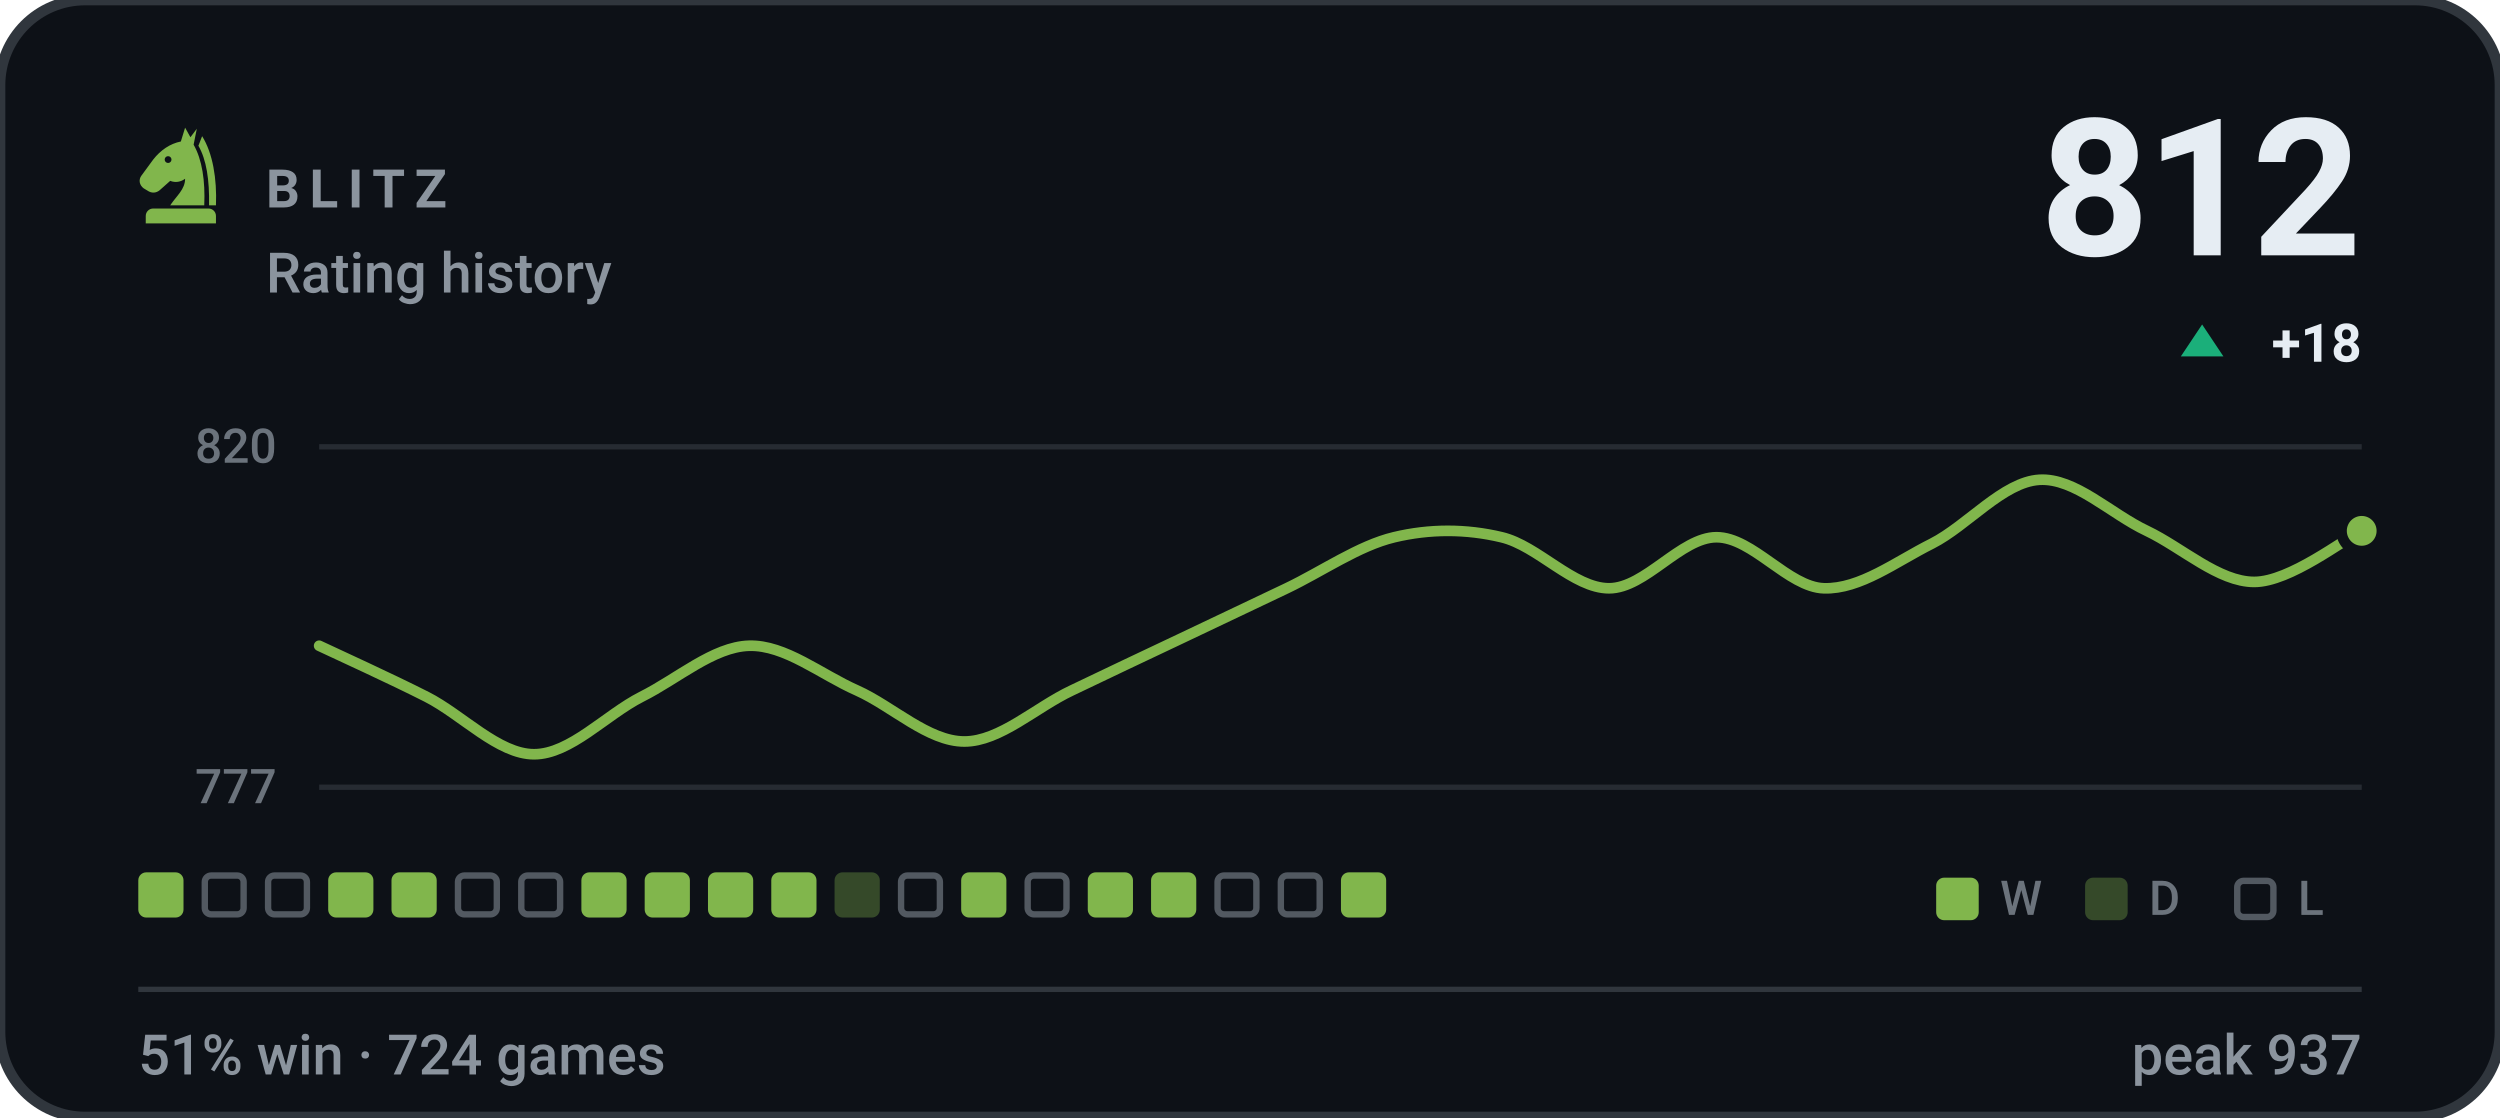
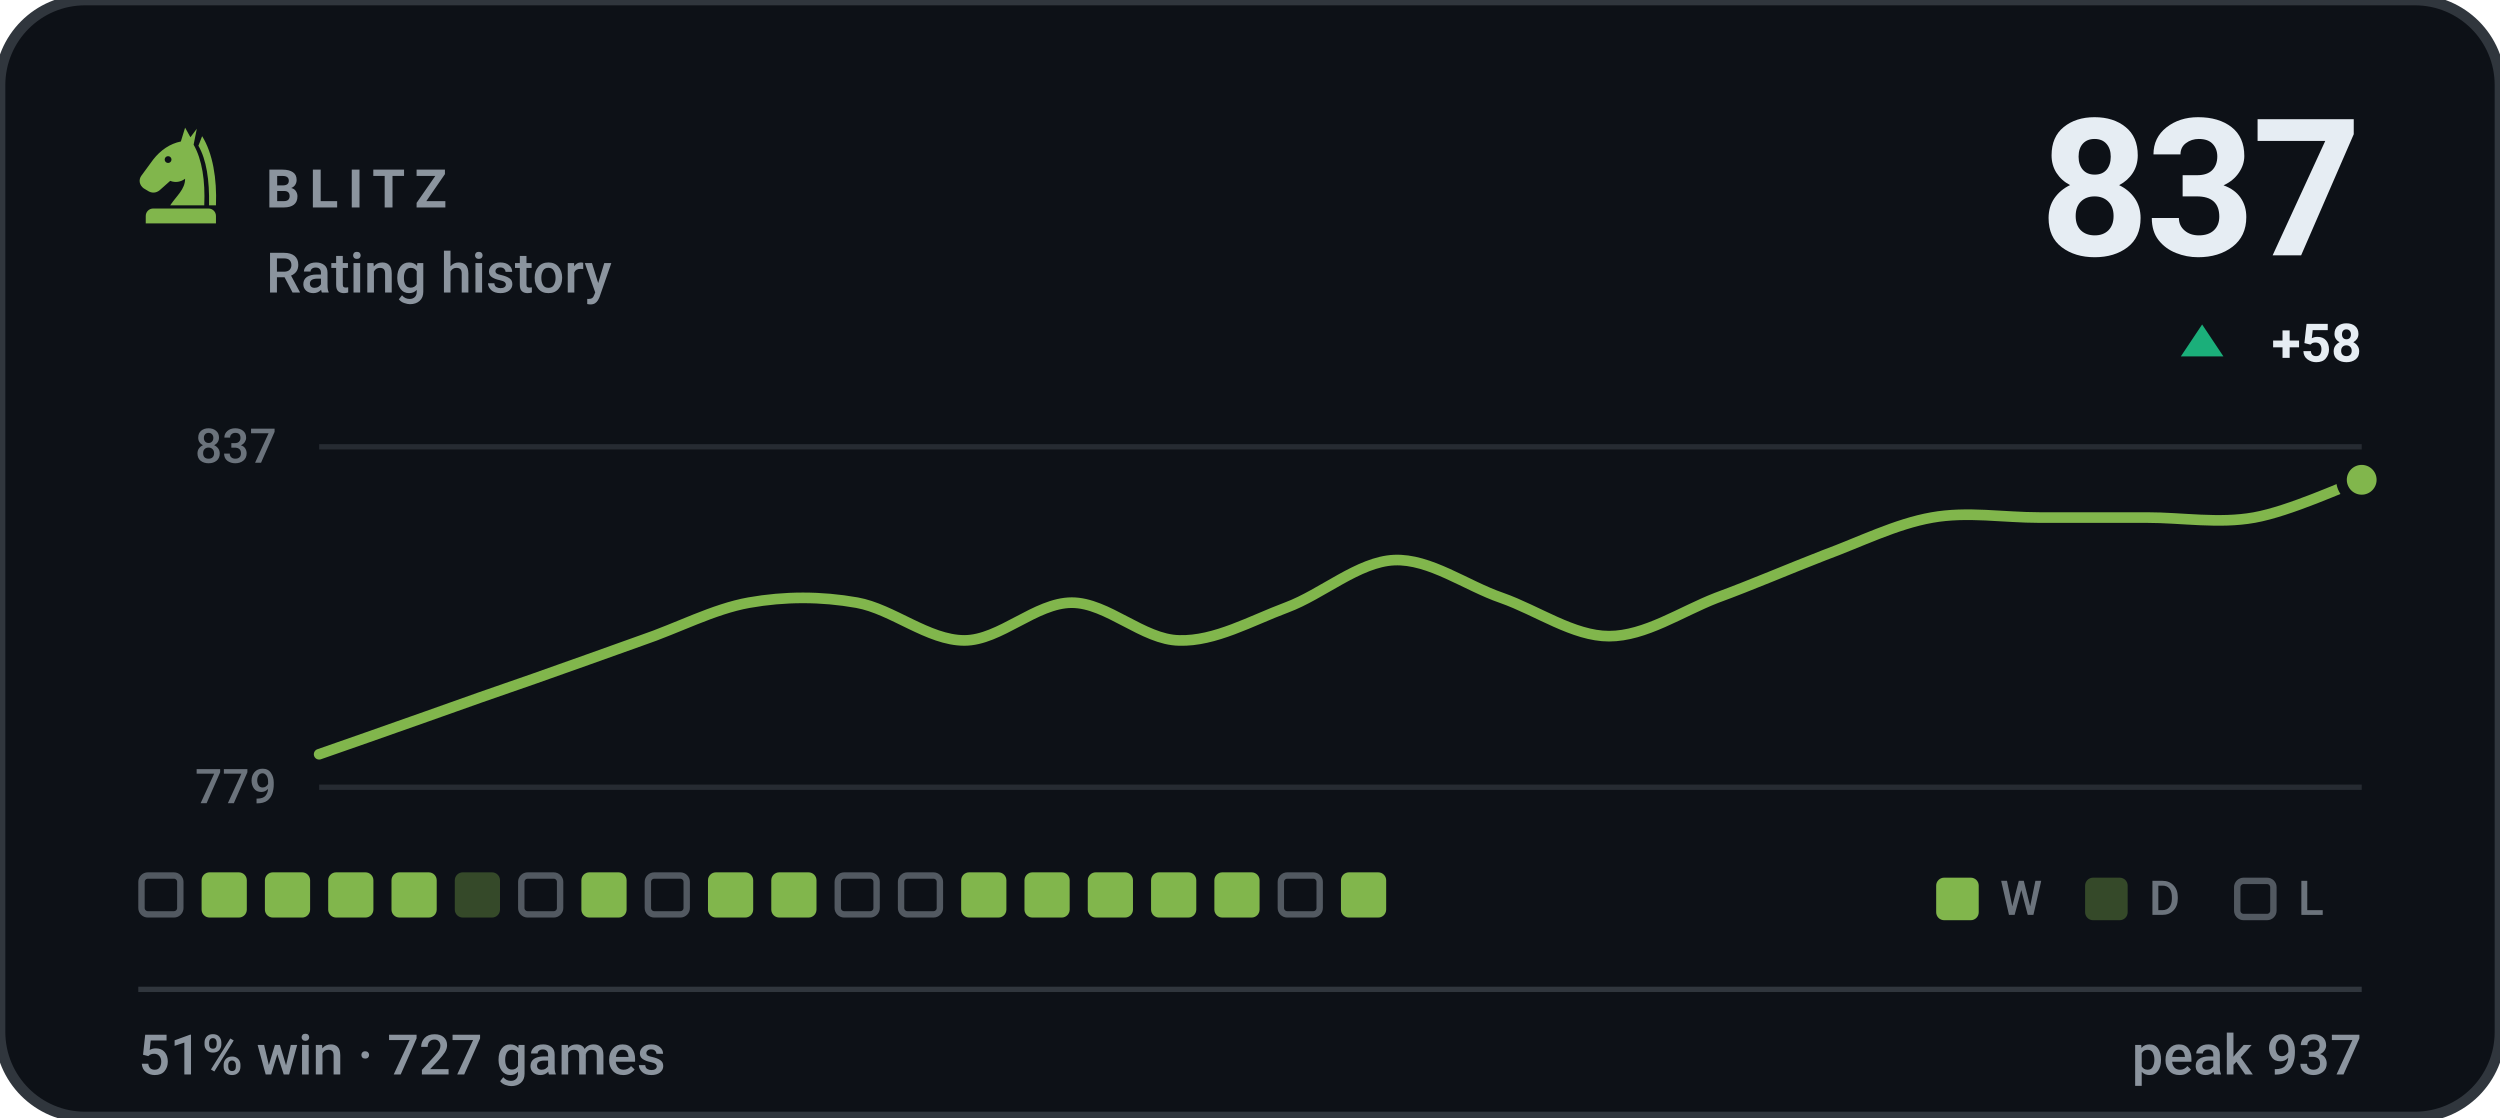
- <svg xmlns="http://www.w3.org/2000/svg" viewBox="0 0 470 210" width="470" height="210" role="img" aria-label="BLITZ rating history, currently 812, 51% win rate over 724 games">
+ <svg xmlns="http://www.w3.org/2000/svg" viewBox="0 0 470 210" width="470" height="210" role="img" aria-label="BLITZ rating history, currently 837, 51% win rate over 727 games">
  <style>svg{font-family:-apple-system,BlinkMacSystemFont,'Segoe UI',Roboto,'Helvetica Neue',Arial,sans-serif}text{fill:#e6edf3;white-space:pre}.bg{fill:#0d1117;stroke:#30363d;stroke-width:2}.acc{fill:#81b64c}.win{fill:#1baf7a}.draw{fill:#8b8f96}.loss{fill:#d03b3b}.lbl{font-size:10px;font-weight:600;letter-spacing:.18em;fill:#8b949e}.cap{font-size:10.5px;font-weight:500;fill:#8b949e}.num{font-family:-apple-system,BlinkMacSystemFont,'Segoe UI',Roboto,'Helvetica Neue',Arial,sans-serif;font-weight:700;letter-spacing:-.02em}.tick{font-size:9px;font-weight:500;fill:#8b949e;opacity:.75}.dl{font-size:10px;font-weight:600}.rule{stroke:#30363d;stroke-width:1;fill:none}.grid{stroke:#30363d;stroke-width:1;fill:none;opacity:.7}.ln{fill:none;stroke:#81b64c;stroke-width:2;stroke-linecap:round;stroke-linejoin:round}.ring{stroke:#0d1117;stroke-width:2}.hollow{fill:none;stroke-width:1.5}.sq{fill:#e6edf3;opacity:.035}</style>
  <rect class="bg" width="470" height="210" rx="16" />
  <g class="acc" transform="translate(24.0,22.8) scale(0.2)">
    <path fill-rule="evenodd" d="M54 6L50 19C40 21 31 27 24 36L13 51C10 55 11 60 15 63L20 66C24 68 28 67 31 64L40 56C45 58 50 57 54 54C54 64 46 70 40 79H72C73 56 70 36 62 22L65 7L59 15zM41.2 36a3.2 3.2 0 1 0-6.4 0 3.2 3.2 0 1 0 6.4 0z" />
    <path d="M70 14C80 30 84 54 83 79H76.5C77 55 74 36 66.5 23z" />
    <path d="M24 82h52a7 7 0 0 1 7 7v7H17v-7a7 7 0 0 1 7-7z" />
  </g>
  <text class="lbl" x="50" y="39">BLITZ</text>
  <text class="cap" x="50" y="55">Rating history</text>
-   <text class="num" x="444" y="48" text-anchor="end" style="font-size:36px">812</text>
+   <text class="num" x="444" y="48" text-anchor="end" style="font-size:36px">837</text>
  <path fill="#1baf7a" d="M414 61L418 67H410Z" />
-   <text class="dl" x="444" y="68" text-anchor="end" fill="#1baf7a">+18</text>
+   <text class="dl" x="444" y="68" text-anchor="end" fill="#1baf7a">+58</text>
  <line class="grid" x1="60" y1="84" x2="444" y2="84" />
  <line class="grid" x1="60" y1="148" x2="444" y2="148" />
-   <text class="tick" x="52" y="87" text-anchor="end">820</text>
-   <text class="tick" x="52" y="151" text-anchor="end">777</text>
-   <path class="ln" d="M60.0 121.4C63.4 123.0 73.5 127.6 80.2 131.0C86.9 134.4 93.7 141.8 100.4 141.8C107.2 141.8 113.9 134.4 120.6 131.0C127.4 127.6 134.1 121.6 140.8 121.4C147.6 121.2 154.3 126.8 161.1 129.8C167.8 132.8 174.5 139.4 181.3 139.4C188.0 139.4 194.7 133.0 201.5 129.8C208.2 126.6 214.9 123.4 221.7 120.2C228.4 117.0 235.2 113.8 241.9 110.6C248.6 107.4 255.4 102.6 262.1 101.0C268.8 99.4 275.6 99.4 282.3 101.0C289.1 102.6 295.8 110.6 302.5 110.6C309.3 110.6 316.0 101.0 322.7 101.0C329.5 101.0 336.2 110.4 342.9 110.6C349.7 110.8 356.4 105.6 363.2 102.2C369.9 98.8 376.6 90.6 383.4 90.2C390.1 89.8 396.8 96.6 403.6 99.8C410.3 103.0 417.1 109.4 423.8 109.4C430.5 109.4 440.6 101.4 444.0 99.8" />
-   <circle class="acc ring" cx="444.0" cy="99.8" r="3.8" />
-   <rect x="26.0" y="164" width="8.5" height="8.5" rx="1.5" fill="#81b64c" />
-   <rect x="38.5" y="164.6" width="7.3" height="7.3" rx="1.2" fill="none" stroke="#8b949e" stroke-width="1.2" opacity=".55" />
-   <rect x="50.4" y="164.6" width="7.3" height="7.3" rx="1.2" fill="none" stroke="#8b949e" stroke-width="1.2" opacity=".55" />
+   <text class="tick" x="52" y="87" text-anchor="end">837</text>
+   <text class="tick" x="52" y="151" text-anchor="end">779</text>
+   <path class="ln" d="M60.0 141.8C63.4 140.6 73.5 137.1 80.2 134.7C86.9 132.3 93.7 129.9 100.4 127.6C107.2 125.2 113.9 122.8 120.6 120.4C127.4 118.1 134.1 114.5 140.8 113.3C147.6 112.1 154.3 112.1 161.1 113.3C167.8 114.5 174.5 120.4 181.3 120.4C188.0 120.4 194.7 113.3 201.5 113.3C208.2 113.3 214.9 120.3 221.7 120.4C228.4 120.6 235.2 116.7 241.9 114.2C248.6 111.7 255.4 105.6 262.1 105.3C268.8 105.0 275.6 110.1 282.3 112.4C289.1 114.8 295.8 119.6 302.5 119.6C309.3 119.6 316.0 115.0 322.7 112.4C329.5 109.9 336.2 107.0 342.9 104.4C349.7 101.9 356.4 98.5 363.2 97.3C369.9 96.1 376.6 97.3 383.4 97.3C390.1 97.3 396.8 97.3 403.6 97.3C410.3 97.3 417.1 98.5 423.8 97.3C430.5 96.1 440.6 91.4 444.0 90.2" />
+   <circle class="acc ring" cx="444.0" cy="90.2" r="3.8" />
+   <rect x="26.6" y="164.6" width="7.3" height="7.3" rx="1.2" fill="none" stroke="#8b949e" stroke-width="1.2" opacity=".55" />
+   <rect x="37.9" y="164" width="8.5" height="8.5" rx="1.5" fill="#81b64c" />
+   <rect x="49.8" y="164" width="8.5" height="8.5" rx="1.5" fill="#81b64c" />
  <rect x="61.7" y="164" width="8.5" height="8.5" rx="1.5" fill="#81b64c" />
  <rect x="73.6" y="164" width="8.5" height="8.5" rx="1.5" fill="#81b64c" />
-   <rect x="86.1" y="164.6" width="7.3" height="7.3" rx="1.2" fill="none" stroke="#8b949e" stroke-width="1.2" opacity=".55" />
+   <rect x="85.5" y="164" width="8.5" height="8.5" rx="1.5" fill="#81b64c" opacity=".34" />
  <rect x="98.0" y="164.6" width="7.3" height="7.3" rx="1.2" fill="none" stroke="#8b949e" stroke-width="1.2" opacity=".55" />
  <rect x="109.3" y="164" width="8.5" height="8.5" rx="1.5" fill="#81b64c" />
-   <rect x="121.2" y="164" width="8.5" height="8.5" rx="1.5" fill="#81b64c" />
+   <rect x="121.8" y="164.6" width="7.3" height="7.3" rx="1.2" fill="none" stroke="#8b949e" stroke-width="1.2" opacity=".55" />
  <rect x="133.1" y="164" width="8.5" height="8.5" rx="1.5" fill="#81b64c" />
  <rect x="145.0" y="164" width="8.5" height="8.5" rx="1.5" fill="#81b64c" />
-   <rect x="156.9" y="164" width="8.5" height="8.5" rx="1.5" fill="#81b64c" opacity=".34" />
+   <rect x="157.5" y="164.6" width="7.3" height="7.3" rx="1.2" fill="none" stroke="#8b949e" stroke-width="1.2" opacity=".55" />
  <rect x="169.4" y="164.6" width="7.3" height="7.3" rx="1.2" fill="none" stroke="#8b949e" stroke-width="1.2" opacity=".55" />
  <rect x="180.7" y="164" width="8.5" height="8.5" rx="1.5" fill="#81b64c" />
-   <rect x="193.2" y="164.6" width="7.3" height="7.3" rx="1.2" fill="none" stroke="#8b949e" stroke-width="1.2" opacity=".55" />
+   <rect x="192.6" y="164" width="8.5" height="8.5" rx="1.5" fill="#81b64c" />
  <rect x="204.5" y="164" width="8.5" height="8.5" rx="1.5" fill="#81b64c" />
  <rect x="216.4" y="164" width="8.5" height="8.5" rx="1.5" fill="#81b64c" />
-   <rect x="228.9" y="164.6" width="7.3" height="7.3" rx="1.2" fill="none" stroke="#8b949e" stroke-width="1.2" opacity=".55" />
+   <rect x="228.3" y="164" width="8.5" height="8.5" rx="1.5" fill="#81b64c" />
  <rect x="240.8" y="164.6" width="7.3" height="7.3" rx="1.2" fill="none" stroke="#8b949e" stroke-width="1.2" opacity=".55" />
  <rect x="252.1" y="164" width="8.5" height="8.5" rx="1.5" fill="#81b64c" />
  <rect x="364" y="165" width="8" height="8" rx="1.5" fill="#81b64c" />
  <text class="tick" x="376" y="172">W</text>
  <rect x="392" y="165" width="8" height="8" rx="1.5" fill="#81b64c" opacity=".34" />
  <text class="tick" x="404" y="172">D</text>
  <rect x="420.6" y="165.6" width="6.8" height="6.8" rx="1.2" fill="none" stroke="#8b949e" stroke-width="1.2" opacity=".55" />
  <text class="tick" x="432" y="172">L</text>
  <line class="rule" x1="26" y1="186" x2="444" y2="186" />
-   <text class="cap" x="26" y="202">51% win · 724 games</text>
+   <text class="cap" x="26" y="202">51% win · 727 games</text>
  <text class="cap" x="444" y="202" text-anchor="end">peak 937</text>
</svg>
